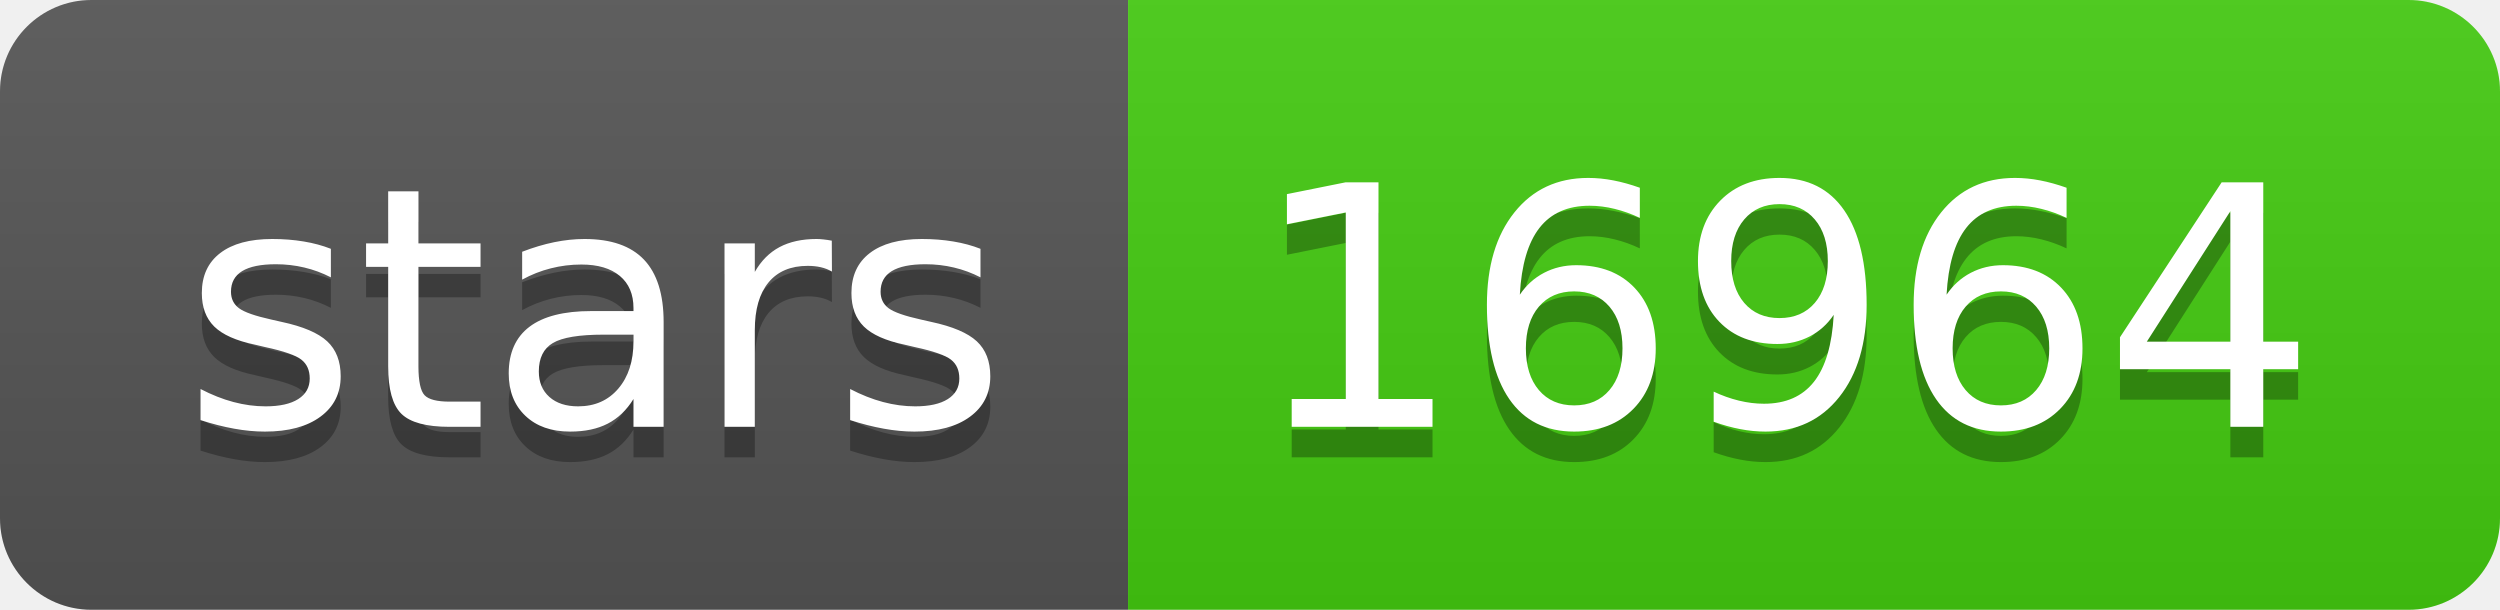
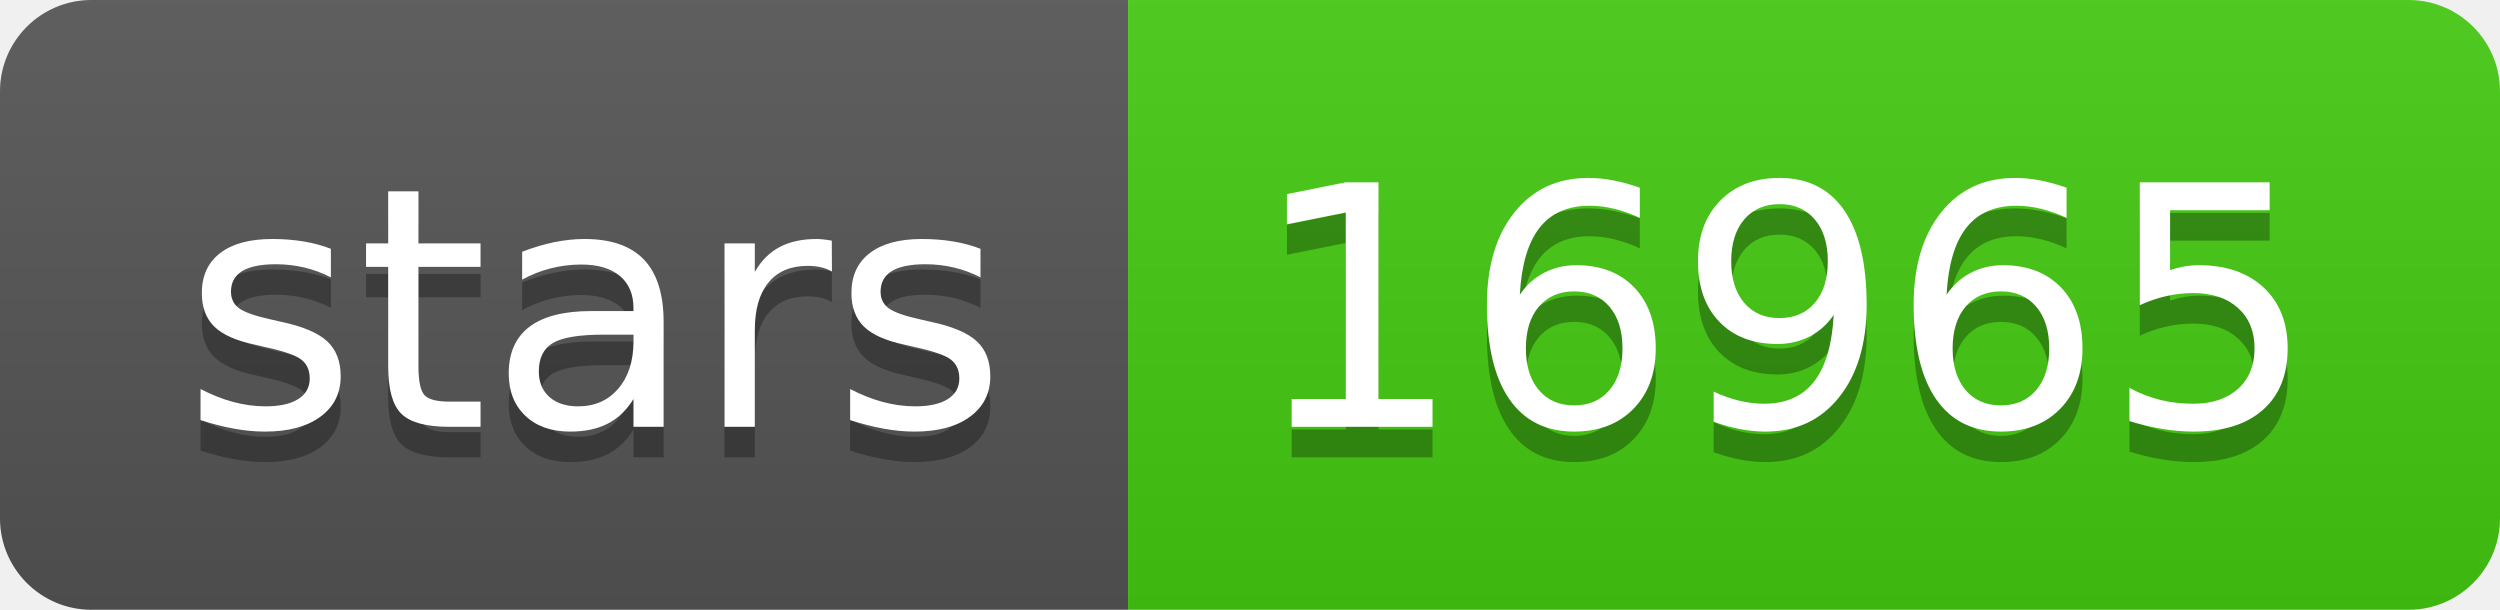
- <svg xmlns="http://www.w3.org/2000/svg" width="82" height="20" role="img" aria-label="stars: 16964">
+ <svg xmlns="http://www.w3.org/2000/svg" width="82" height="20" role="img" aria-label="stars: 16965">
  <linearGradient id="s" x2="0" y2="100%">
    <stop offset="0" stop-color="#bbb" stop-opacity=".1" />
    <stop offset="1" stop-opacity=".1" />
  </linearGradient>
  <clipPath id="r">
    <rect width="82" height="20" rx="3" fill="#fff" />
  </clipPath>
  <g clip-path="url(#r)">
    <rect width="37" height="20" fill="#555" />
    <rect x="37" width="45" height="20" fill="#4c1" />
    <rect width="82" height="20" fill="url(#s)" />
  </g>
  <g fill="#fff" text-anchor="middle" font-family="Verdana,Geneva,DejaVu Sans,sans-serif" text-rendering="geometricPrecision" font-size="110">
    <text aria-hidden="true" x="195" y="150" fill="#010101" fill-opacity=".3" transform="scale(.1)" textLength="270">stars</text>
    <text x="195" y="140" transform="scale(.1)" fill="#fff" textLength="270">stars</text>
-     <text aria-hidden="true" x="585" y="150" fill="#010101" fill-opacity=".3" transform="scale(.1)" textLength="350">16964</text>
-     <text x="585" y="140" transform="scale(.1)" fill="#fff" textLength="350">16964</text>
+     <text aria-hidden="true" x="585" y="150" fill="#010101" fill-opacity=".3" transform="scale(.1)" textLength="350">16965</text>
+     <text x="585" y="140" transform="scale(.1)" fill="#fff" textLength="350">16965</text>
  </g>
</svg>
